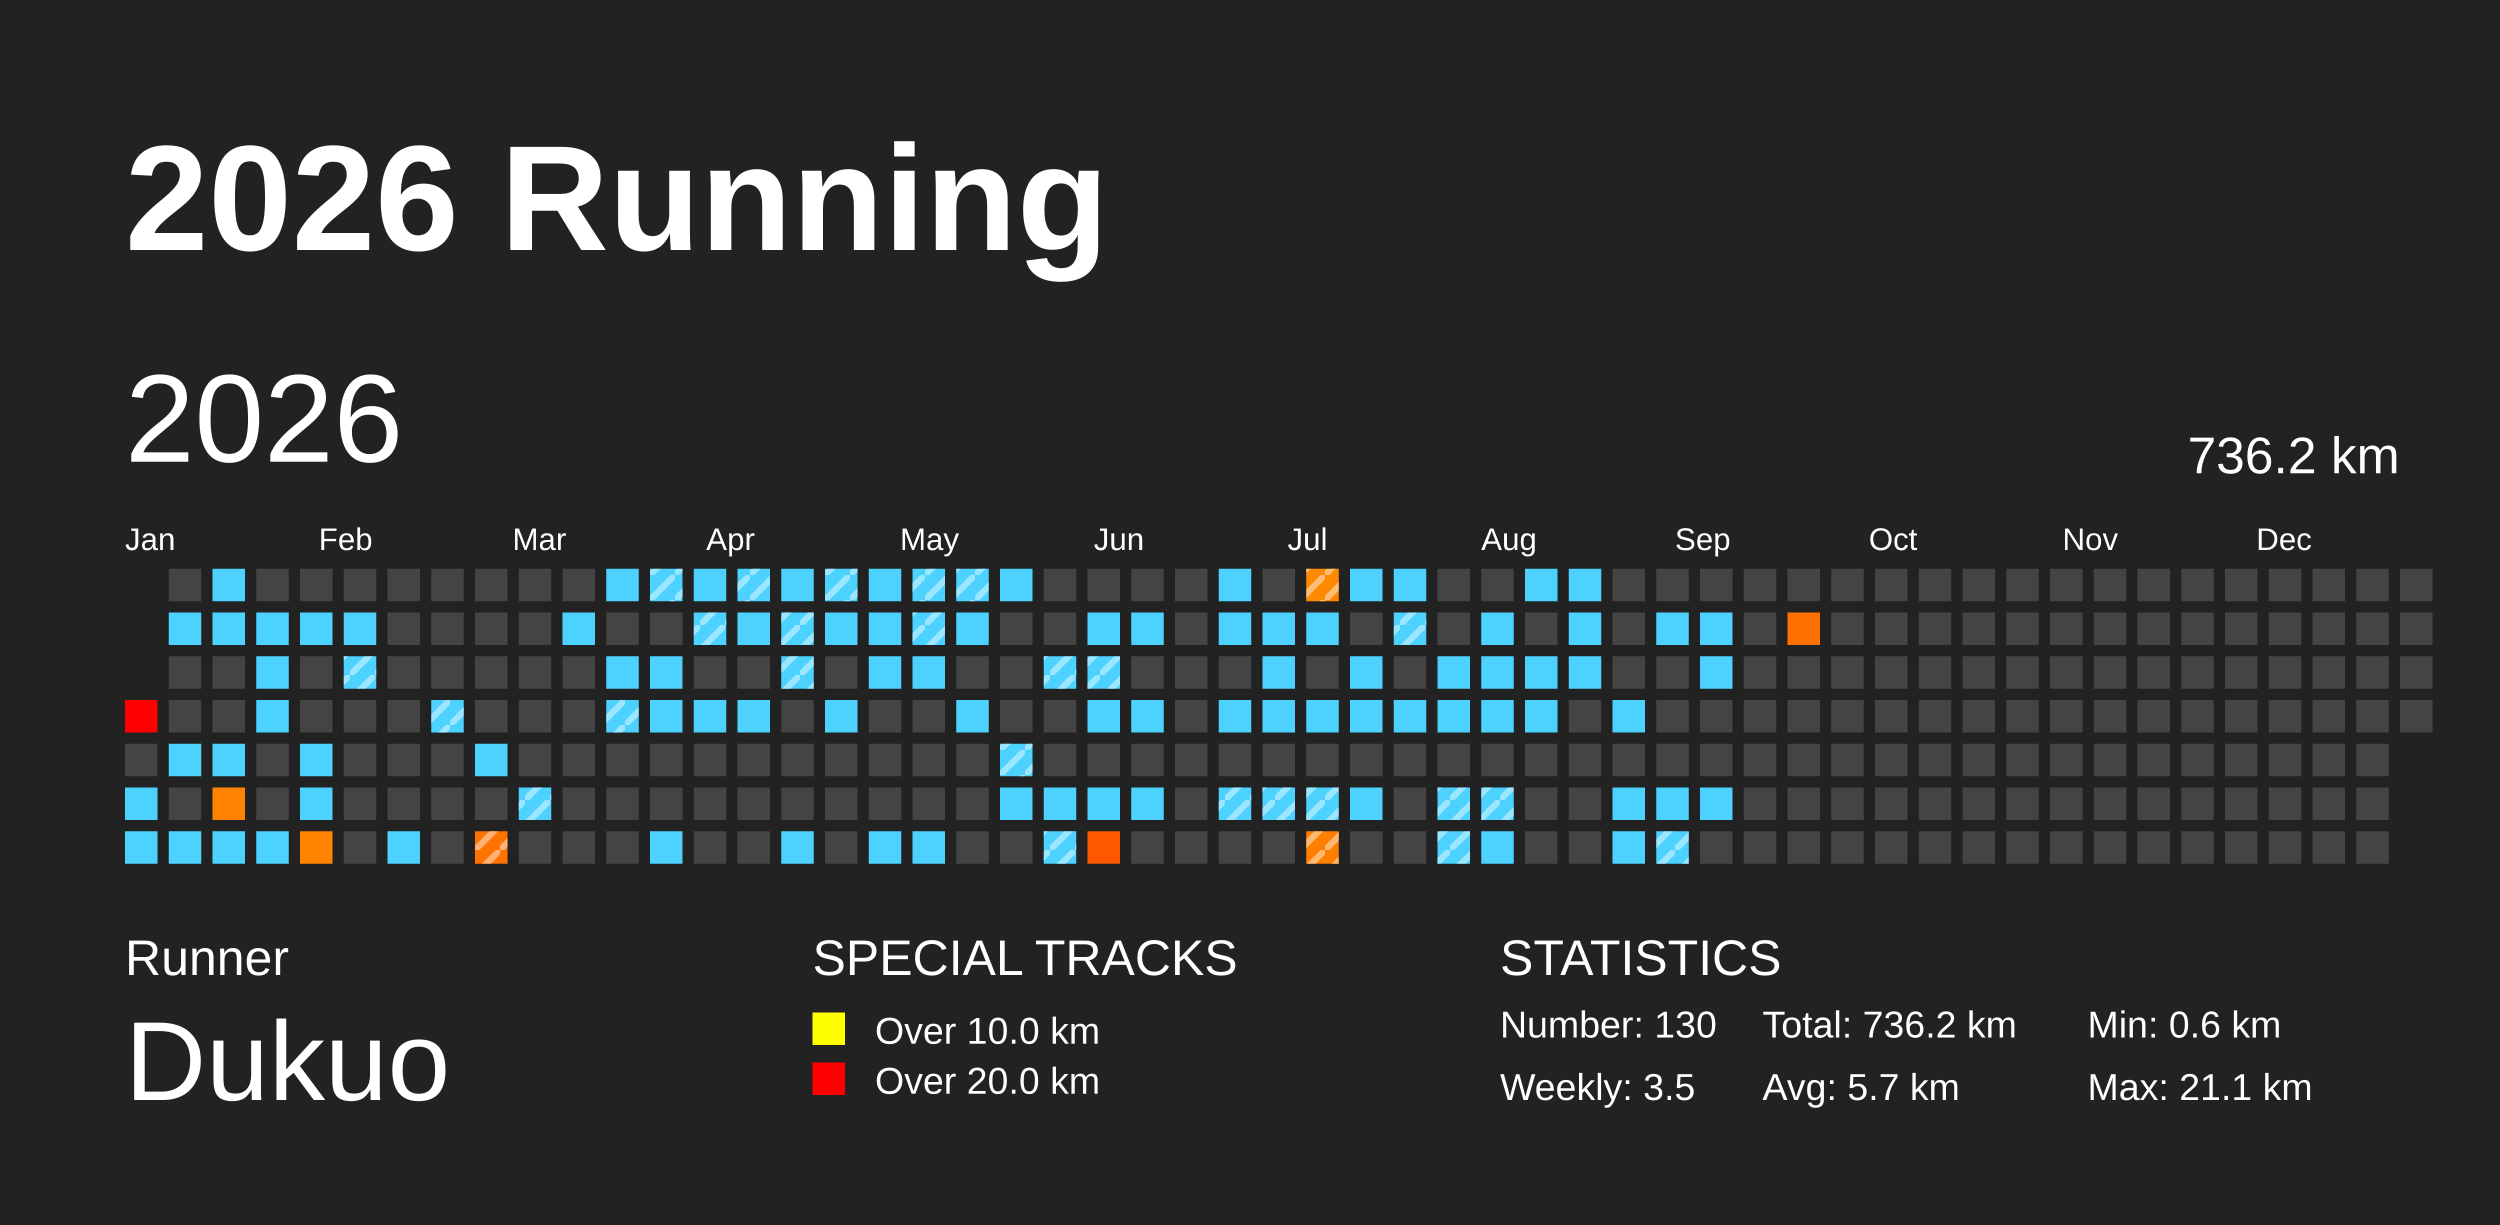
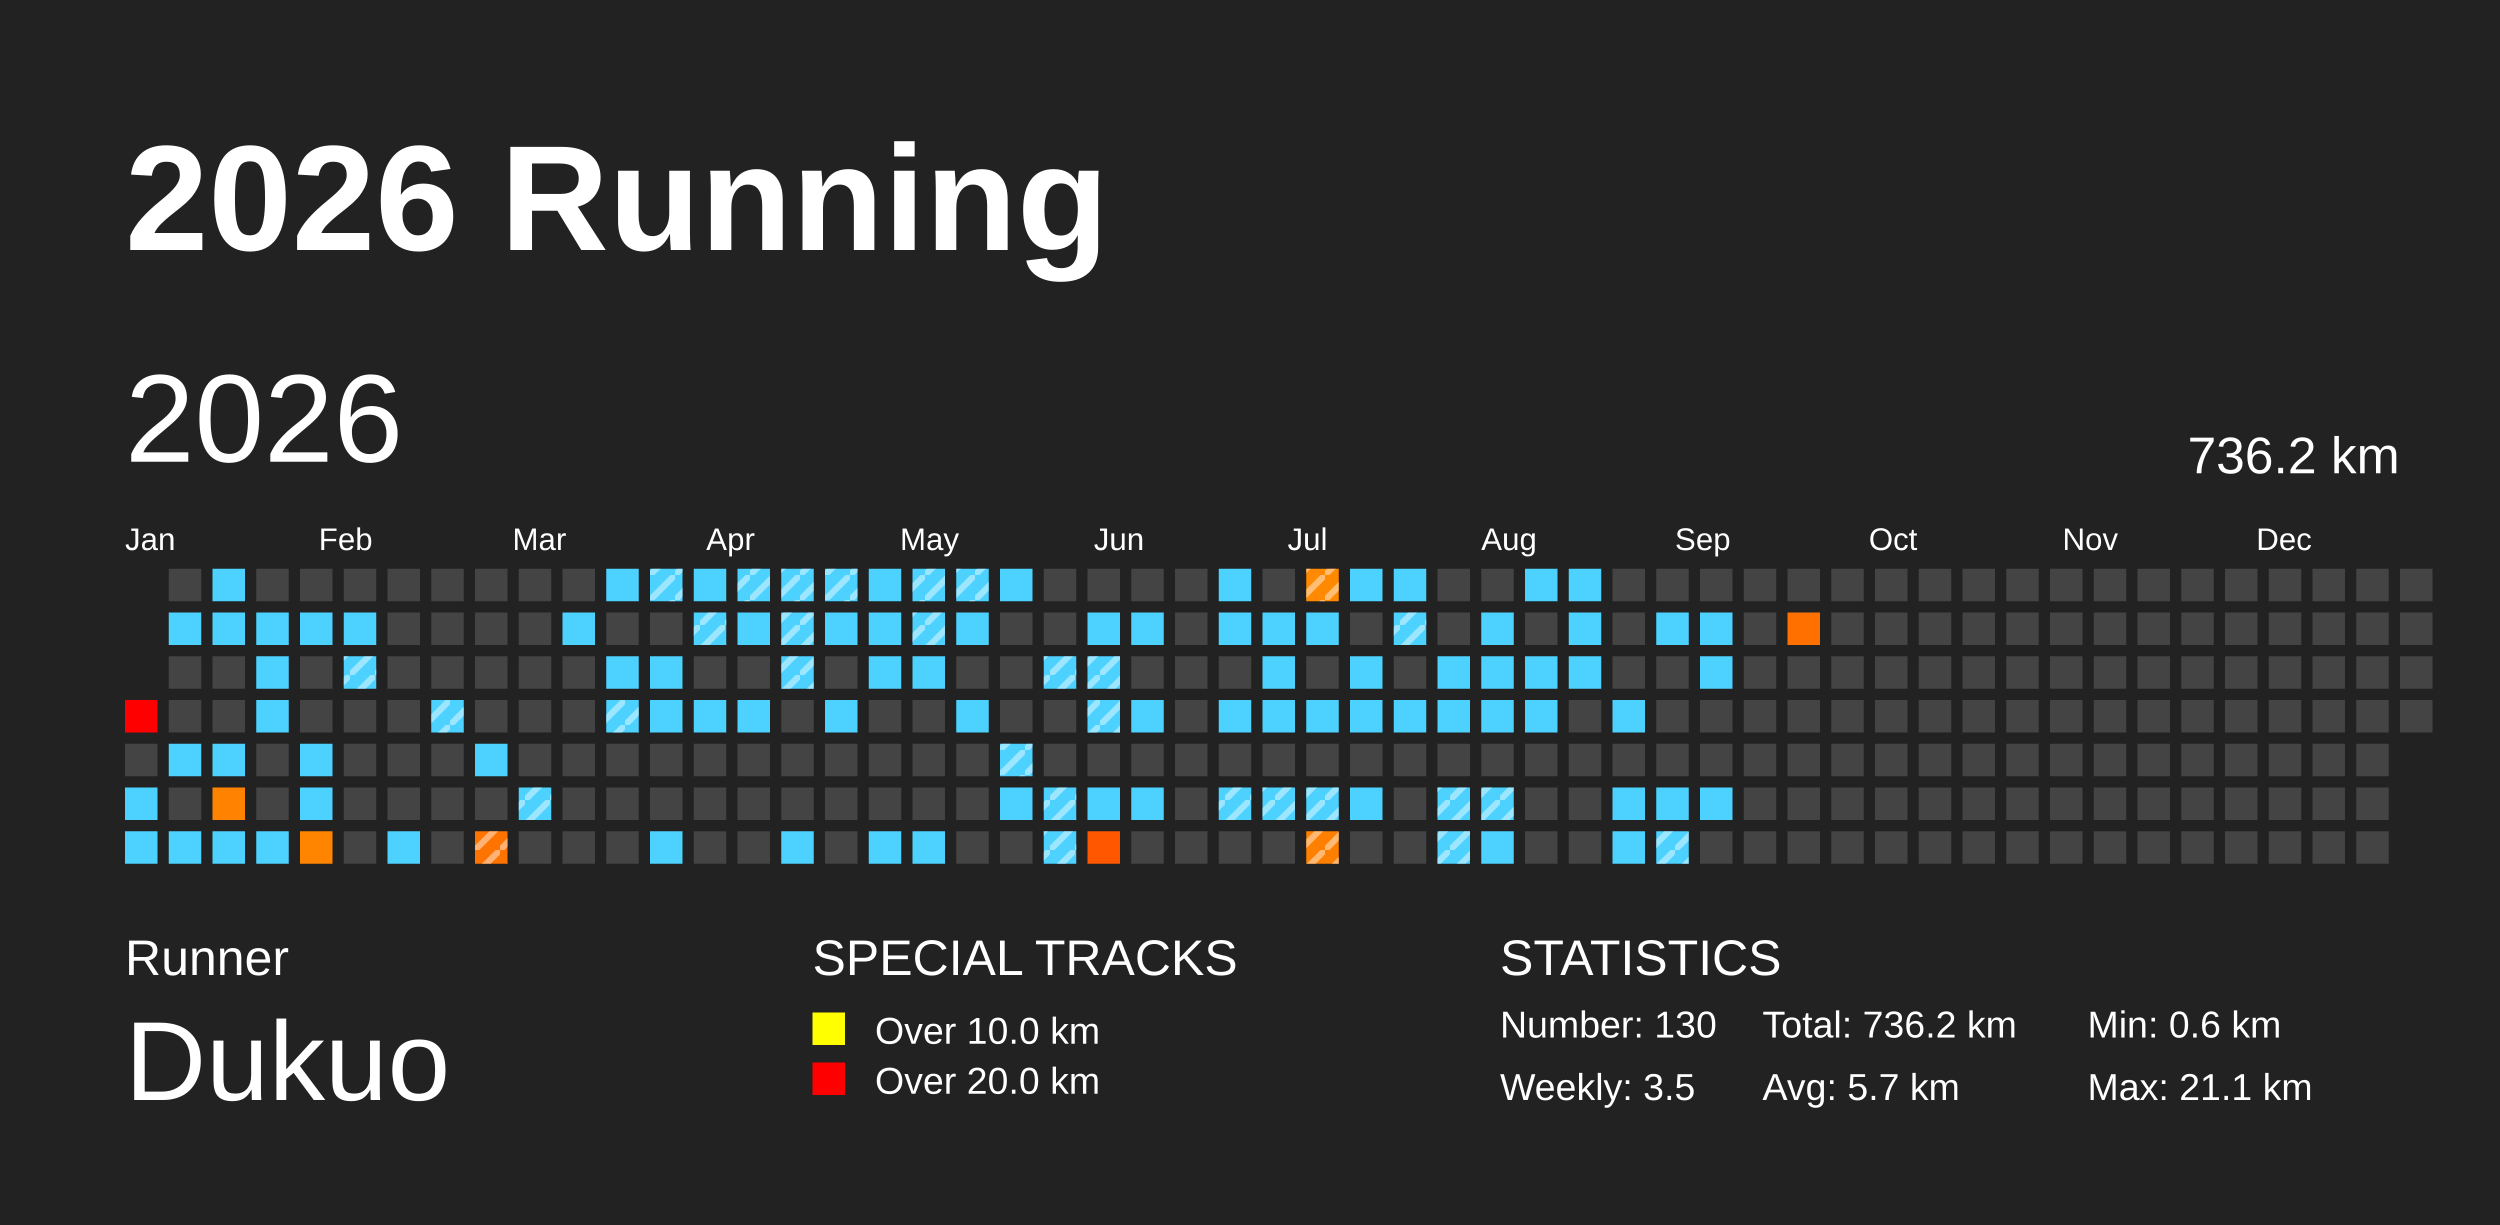
<svg xmlns="http://www.w3.org/2000/svg" baseProfile="full" height="98mm" version="1.1" viewBox="0,0,200,98" width="200mm">
  <defs>
    <pattern height="2" id="indoor-stripe" patternUnits="userSpaceOnUse" width="2">
      <line stroke="white" stroke-opacity="0.45" stroke-width="0.5" x1="0" x2="2" y1="2" y2="0" />
    </pattern>
  </defs>
  <rect fill="#222222" height="98" width="200" x="0" y="0" />
  <text fill="#FFFFFF" style="font-size:12px; font-family:Arial; font-weight:bold;" x="10" y="20">2026 Running</text>
  <text fill="#FFFFFF" style="font-size:4px; font-family:Arial" x="10" y="78">Runner</text>
  <text fill="#FFFFFF" style="font-size:9px; font-family:Arial" x="10" y="88">Dukuo</text>
  <text fill="#FFFFFF" style="font-size:4px; font-family:Arial" x="65" y="78">SPECIAL TRACKS</text>
  <rect fill="yellow" height="2.6" width="2.6" x="65" y="81" />
  <text fill="#FFFFFF" style="font-size:3px; font-family:Arial" x="70" y="83.5">Over 10.0 km</text>
  <rect fill="red" height="2.6" width="2.6" x="65" y="85" />
  <text fill="#FFFFFF" style="font-size:3px; font-family:Arial" x="70" y="87.5">Over 20.0 km</text>
  <text fill="#FFFFFF" style="font-size:4px; font-family:Arial" x="120" y="78">STATISTICS</text>
  <text fill="#FFFFFF" style="font-size:3px; font-family:Arial" x="120" y="83">Number: 130</text>
  <text fill="#FFFFFF" style="font-size:3px; font-family:Arial" x="120" y="88">Weekly: 3.5</text>
  <text fill="#FFFFFF" style="font-size:3px; font-family:Arial" x="141" y="83">Total: 736.2 km</text>
  <text fill="#FFFFFF" style="font-size:3px; font-family:Arial" x="141" y="88">Avg: 5.7 km</text>
  <text fill="#FFFFFF" style="font-size:3px; font-family:Arial" x="167" y="83">Min: 0.6 km</text>
  <text fill="#FFFFFF" style="font-size:3px; font-family:Arial" x="167" y="88">Max: 21.1 km</text>
  <text dominant-baseline="hanging" fill="#FFFFFF" style="font-size:10.0px; font-family:Arial;" x="10" y="30">2026</text>
  <text dominant-baseline="hanging" fill="#FFFFFF" style="font-size:4.125px; font-family:Arial;" x="175" y="35">736.2 km</text>
  <text fill="#FFFFFF" style="font-size:2.5px; font-family:Arial" x="10.0" y="44">Jan</text>
  <text fill="#FFFFFF" style="font-size:2.5px; font-family:Arial" x="25.5" y="44">Feb</text>
  <text fill="#FFFFFF" style="font-size:2.5px; font-family:Arial" x="41.0" y="44">Mar</text>
  <text fill="#FFFFFF" style="font-size:2.5px; font-family:Arial" x="56.5" y="44">Apr</text>
  <text fill="#FFFFFF" style="font-size:2.5px; font-family:Arial" x="72.0" y="44">May</text>
  <text fill="#FFFFFF" style="font-size:2.5px; font-family:Arial" x="87.5" y="44">Jun</text>
  <text fill="#FFFFFF" style="font-size:2.5px; font-family:Arial" x="103.0" y="44">Jul</text>
  <text fill="#FFFFFF" style="font-size:2.5px; font-family:Arial" x="118.5" y="44">Aug</text>
  <text fill="#FFFFFF" style="font-size:2.5px; font-family:Arial" x="134.0" y="44">Sep</text>
  <text fill="#FFFFFF" style="font-size:2.5px; font-family:Arial" x="149.5" y="44">Oct</text>
  <text fill="#FFFFFF" style="font-size:2.5px; font-family:Arial" x="165.0" y="44">Nov</text>
  <text fill="#FFFFFF" style="font-size:2.5px; font-family:Arial" x="180.5" y="44">Dec</text>
  <rect fill="red" height="2.6" width="2.6" x="10.0" y="56.0" />
  <rect fill="#444444" height="2.6" width="2.6" x="10.0" y="59.5" />
  <rect fill="#4dd2ff" height="2.6" width="2.6" x="10.0" y="63.0" />
  <rect fill="#4dd2ff" height="2.6" width="2.6" x="10.0" y="66.5" />
  <rect fill="#444444" height="2.6" width="2.6" x="13.5" y="45.5" />
  <rect fill="#4dd2ff" height="2.6" width="2.6" x="13.5" y="49.0" />
  <rect fill="#444444" height="2.6" width="2.6" x="13.5" y="52.5" />
  <rect fill="#444444" height="2.6" width="2.6" x="13.5" y="56.0" />
  <rect fill="#4dd2ff" height="2.6" width="2.6" x="13.5" y="59.5" />
  <rect fill="#444444" height="2.6" width="2.6" x="13.5" y="63.0" />
  <rect fill="#4dd2ff" height="2.6" width="2.6" x="13.5" y="66.5" />
  <rect fill="#4dd2ff" height="2.6" width="2.6" x="17.0" y="45.5" />
  <rect fill="#4dd2ff" height="2.6" width="2.6" x="17.0" y="49.0" />
  <rect fill="#444444" height="2.6" width="2.6" x="17.0" y="52.5" />
  <rect fill="#444444" height="2.6" width="2.6" x="17.0" y="56.0" />
  <rect fill="#4dd2ff" height="2.6" width="2.6" x="17.0" y="59.5" />
  <rect fill="#ff8300" height="2.6" width="2.6" x="17.0" y="63.0" />
  <rect fill="#4dd2ff" height="2.6" width="2.6" x="17.0" y="66.5" />
  <rect fill="#444444" height="2.6" width="2.6" x="20.5" y="45.5" />
  <rect fill="#4dd2ff" height="2.6" width="2.6" x="20.5" y="49.0" />
  <rect fill="#4dd2ff" height="2.6" width="2.6" x="20.5" y="52.5" />
  <rect fill="#4dd2ff" height="2.6" width="2.6" x="20.5" y="56.0" />
  <rect fill="#444444" height="2.6" width="2.6" x="20.5" y="59.5" />
  <rect fill="#444444" height="2.6" width="2.6" x="20.5" y="63.0" />
  <rect fill="#4dd2ff" height="2.6" width="2.6" x="20.5" y="66.5" />
  <rect fill="#444444" height="2.6" width="2.6" x="24.0" y="45.5" />
  <rect fill="#4dd2ff" height="2.6" width="2.6" x="24.0" y="49.0" />
  <rect fill="#444444" height="2.6" width="2.6" x="24.0" y="52.5" />
  <rect fill="#444444" height="2.6" width="2.6" x="24.0" y="56.0" />
  <rect fill="#4dd2ff" height="2.6" width="2.6" x="24.0" y="59.5" />
  <rect fill="#4dd2ff" height="2.6" width="2.6" x="24.0" y="63.0" />
  <rect fill="#ff8500" height="2.6" width="2.6" x="24.0" y="66.5" />
  <rect fill="#444444" height="2.6" width="2.6" x="27.5" y="45.5" />
  <rect fill="#4dd2ff" height="2.6" width="2.6" x="27.5" y="49.0" />
  <rect fill="#4dd2ff" height="2.6" width="2.6" x="27.5" y="52.5" />
  <rect fill="url(#indoor-stripe)" height="2.6" style="pointer-events: none;" width="2.6" x="27.5" y="52.5" />
  <rect fill="#444444" height="2.6" width="2.6" x="27.5" y="56.0" />
  <rect fill="#444444" height="2.6" width="2.6" x="27.5" y="59.5" />
  <rect fill="#444444" height="2.6" width="2.6" x="27.5" y="63.0" />
  <rect fill="#444444" height="2.6" width="2.6" x="27.5" y="66.5" />
  <rect fill="#444444" height="2.6" width="2.6" x="31.0" y="45.5" />
  <rect fill="#444444" height="2.6" width="2.6" x="31.0" y="49.0" />
  <rect fill="#444444" height="2.6" width="2.6" x="31.0" y="52.5" />
  <rect fill="#444444" height="2.6" width="2.6" x="31.0" y="56.0" />
  <rect fill="#444444" height="2.6" width="2.6" x="31.0" y="59.5" />
  <rect fill="#444444" height="2.6" width="2.6" x="31.0" y="63.0" />
  <rect fill="#4dd2ff" height="2.6" width="2.6" x="31.0" y="66.5" />
  <rect fill="#444444" height="2.6" width="2.6" x="34.5" y="45.5" />
  <rect fill="#444444" height="2.6" width="2.6" x="34.5" y="49.0" />
  <rect fill="#444444" height="2.6" width="2.6" x="34.5" y="52.5" />
  <rect fill="#4dd2ff" height="2.6" width="2.6" x="34.5" y="56.0" />
  <rect fill="url(#indoor-stripe)" height="2.6" style="pointer-events: none;" width="2.6" x="34.5" y="56.0" />
  <rect fill="#444444" height="2.6" width="2.6" x="34.5" y="59.5" />
  <rect fill="#444444" height="2.6" width="2.6" x="34.5" y="63.0" />
  <rect fill="#444444" height="2.6" width="2.6" x="34.5" y="66.5" />
  <rect fill="#444444" height="2.6" width="2.6" x="38.0" y="45.5" />
  <rect fill="#444444" height="2.6" width="2.6" x="38.0" y="49.0" />
  <rect fill="#444444" height="2.6" width="2.6" x="38.0" y="52.5" />
  <rect fill="#444444" height="2.6" width="2.6" x="38.0" y="56.0" />
  <rect fill="#4dd2ff" height="2.6" width="2.6" x="38.0" y="59.5" />
  <rect fill="#444444" height="2.6" width="2.6" x="38.0" y="63.0" />
  <rect fill="#ff7300" height="2.6" width="2.6" x="38.0" y="66.5" />
  <rect fill="url(#indoor-stripe)" height="2.6" style="pointer-events: none;" width="2.6" x="38.0" y="66.5" />
  <rect fill="#444444" height="2.6" width="2.6" x="41.5" y="45.5" />
  <rect fill="#444444" height="2.6" width="2.6" x="41.5" y="49.0" />
  <rect fill="#444444" height="2.6" width="2.6" x="41.5" y="52.5" />
  <rect fill="#444444" height="2.6" width="2.6" x="41.5" y="56.0" />
  <rect fill="#444444" height="2.6" width="2.6" x="41.5" y="59.5" />
  <rect fill="#4dd2ff" height="2.6" width="2.6" x="41.5" y="63.0" />
  <rect fill="url(#indoor-stripe)" height="2.6" style="pointer-events: none;" width="2.6" x="41.5" y="63.0" />
  <rect fill="#444444" height="2.6" width="2.6" x="41.5" y="66.5" />
  <rect fill="#444444" height="2.6" width="2.6" x="45.0" y="45.5" />
  <rect fill="#4dd2ff" height="2.6" width="2.6" x="45.0" y="49.0" />
  <rect fill="#444444" height="2.6" width="2.6" x="45.0" y="52.5" />
  <rect fill="#444444" height="2.6" width="2.6" x="45.0" y="56.0" />
  <rect fill="#444444" height="2.6" width="2.6" x="45.0" y="59.5" />
  <rect fill="#444444" height="2.6" width="2.6" x="45.0" y="63.0" />
  <rect fill="#444444" height="2.6" width="2.6" x="45.0" y="66.5" />
  <rect fill="#4dd2ff" height="2.6" width="2.6" x="48.5" y="45.5" />
  <rect fill="#444444" height="2.6" width="2.6" x="48.5" y="49.0" />
  <rect fill="#4dd2ff" height="2.6" width="2.6" x="48.5" y="52.5" />
  <rect fill="#4dd2ff" height="2.6" width="2.6" x="48.5" y="56.0" />
  <rect fill="url(#indoor-stripe)" height="2.6" style="pointer-events: none;" width="2.6" x="48.5" y="56.0" />
  <rect fill="#444444" height="2.6" width="2.6" x="48.5" y="59.5" />
  <rect fill="#444444" height="2.6" width="2.6" x="48.5" y="63.0" />
  <rect fill="#444444" height="2.6" width="2.6" x="48.5" y="66.5" />
  <rect fill="#4dd2ff" height="2.6" width="2.6" x="52.0" y="45.5" />
  <rect fill="url(#indoor-stripe)" height="2.6" style="pointer-events: none;" width="2.6" x="52.0" y="45.5" />
  <rect fill="#444444" height="2.6" width="2.6" x="52.0" y="49.0" />
  <rect fill="#4dd2ff" height="2.6" width="2.6" x="52.0" y="52.5" />
  <rect fill="#4dd2ff" height="2.6" width="2.6" x="52.0" y="56.0" />
  <rect fill="#444444" height="2.6" width="2.6" x="52.0" y="59.5" />
  <rect fill="#444444" height="2.6" width="2.6" x="52.0" y="63.0" />
  <rect fill="#4dd2ff" height="2.6" width="2.6" x="52.0" y="66.5" />
  <rect fill="#4dd2ff" height="2.6" width="2.6" x="55.5" y="45.5" />
  <rect fill="#4dd2ff" height="2.6" width="2.6" x="55.5" y="49.0" />
  <rect fill="url(#indoor-stripe)" height="2.6" style="pointer-events: none;" width="2.6" x="55.5" y="49.0" />
  <rect fill="#444444" height="2.6" width="2.6" x="55.5" y="52.5" />
  <rect fill="#4dd2ff" height="2.6" width="2.6" x="55.5" y="56.0" />
  <rect fill="#444444" height="2.6" width="2.6" x="55.5" y="59.5" />
  <rect fill="#444444" height="2.6" width="2.6" x="55.5" y="63.0" />
  <rect fill="#444444" height="2.6" width="2.6" x="55.5" y="66.5" />
  <rect fill="#4dd2ff" height="2.6" width="2.6" x="59.0" y="45.5" />
  <rect fill="url(#indoor-stripe)" height="2.6" style="pointer-events: none;" width="2.6" x="59.0" y="45.5" />
  <rect fill="#4dd2ff" height="2.6" width="2.6" x="59.0" y="49.0" />
  <rect fill="#444444" height="2.6" width="2.6" x="59.0" y="52.5" />
  <rect fill="#4dd2ff" height="2.6" width="2.6" x="59.0" y="56.0" />
  <rect fill="#444444" height="2.6" width="2.6" x="59.0" y="59.5" />
  <rect fill="#444444" height="2.6" width="2.6" x="59.0" y="63.0" />
  <rect fill="#444444" height="2.6" width="2.6" x="59.0" y="66.5" />
  <rect fill="#4dd2ff" height="2.6" width="2.6" x="62.5" y="45.5" />
+   <rect fill="url(#indoor-stripe)" height="2.6" style="pointer-events: none;" width="2.6" x="62.5" y="45.5" />
  <rect fill="#4dd2ff" height="2.6" width="2.6" x="62.5" y="49.0" />
  <rect fill="url(#indoor-stripe)" height="2.6" style="pointer-events: none;" width="2.6" x="62.5" y="49.0" />
  <rect fill="#4dd2ff" height="2.6" width="2.6" x="62.5" y="52.5" />
  <rect fill="url(#indoor-stripe)" height="2.6" style="pointer-events: none;" width="2.6" x="62.5" y="52.5" />
  <rect fill="#444444" height="2.6" width="2.6" x="62.5" y="56.0" />
  <rect fill="#444444" height="2.6" width="2.6" x="62.5" y="59.5" />
  <rect fill="#444444" height="2.6" width="2.6" x="62.5" y="63.0" />
  <rect fill="#4dd2ff" height="2.6" width="2.6" x="62.5" y="66.5" />
  <rect fill="#4dd2ff" height="2.6" width="2.6" x="66.0" y="45.5" />
  <rect fill="url(#indoor-stripe)" height="2.6" style="pointer-events: none;" width="2.6" x="66.0" y="45.5" />
  <rect fill="#4dd2ff" height="2.6" width="2.6" x="66.0" y="49.0" />
  <rect fill="#444444" height="2.6" width="2.6" x="66.0" y="52.5" />
  <rect fill="#4dd2ff" height="2.6" width="2.6" x="66.0" y="56.0" />
  <rect fill="#444444" height="2.6" width="2.6" x="66.0" y="59.5" />
  <rect fill="#444444" height="2.6" width="2.6" x="66.0" y="63.0" />
  <rect fill="#444444" height="2.6" width="2.6" x="66.0" y="66.5" />
  <rect fill="#4dd2ff" height="2.6" width="2.6" x="69.5" y="45.5" />
  <rect fill="#4dd2ff" height="2.6" width="2.6" x="69.5" y="49.0" />
  <rect fill="#4dd2ff" height="2.6" width="2.6" x="69.5" y="52.5" />
  <rect fill="#444444" height="2.6" width="2.6" x="69.5" y="56.0" />
  <rect fill="#444444" height="2.6" width="2.6" x="69.5" y="59.5" />
  <rect fill="#444444" height="2.6" width="2.6" x="69.5" y="63.0" />
  <rect fill="#4dd2ff" height="2.6" width="2.6" x="69.5" y="66.5" />
  <rect fill="#4dd2ff" height="2.6" width="2.6" x="73.0" y="45.5" />
  <rect fill="url(#indoor-stripe)" height="2.6" style="pointer-events: none;" width="2.6" x="73.0" y="45.5" />
  <rect fill="#4dd2ff" height="2.6" width="2.6" x="73.0" y="49.0" />
  <rect fill="url(#indoor-stripe)" height="2.6" style="pointer-events: none;" width="2.6" x="73.0" y="49.0" />
  <rect fill="#4dd2ff" height="2.6" width="2.6" x="73.0" y="52.5" />
  <rect fill="#444444" height="2.6" width="2.6" x="73.0" y="56.0" />
  <rect fill="#444444" height="2.6" width="2.6" x="73.0" y="59.5" />
  <rect fill="#444444" height="2.6" width="2.6" x="73.0" y="63.0" />
  <rect fill="#4dd2ff" height="2.6" width="2.6" x="73.0" y="66.5" />
  <rect fill="#4dd2ff" height="2.6" width="2.6" x="76.5" y="45.5" />
  <rect fill="url(#indoor-stripe)" height="2.6" style="pointer-events: none;" width="2.6" x="76.5" y="45.5" />
  <rect fill="#4dd2ff" height="2.6" width="2.6" x="76.5" y="49.0" />
  <rect fill="#444444" height="2.6" width="2.6" x="76.5" y="52.5" />
  <rect fill="#4dd2ff" height="2.6" width="2.6" x="76.5" y="56.0" />
  <rect fill="#444444" height="2.6" width="2.6" x="76.5" y="59.5" />
  <rect fill="#444444" height="2.6" width="2.6" x="76.5" y="63.0" />
  <rect fill="#444444" height="2.6" width="2.6" x="76.5" y="66.5" />
  <rect fill="#4dd2ff" height="2.6" width="2.6" x="80.0" y="45.5" />
  <rect fill="#444444" height="2.6" width="2.6" x="80.0" y="49.0" />
  <rect fill="#444444" height="2.6" width="2.6" x="80.0" y="52.5" />
  <rect fill="#444444" height="2.6" width="2.6" x="80.0" y="56.0" />
  <rect fill="#4dd2ff" height="2.6" width="2.6" x="80.0" y="59.5" />
  <rect fill="url(#indoor-stripe)" height="2.6" style="pointer-events: none;" width="2.6" x="80.0" y="59.5" />
  <rect fill="#4dd2ff" height="2.6" width="2.6" x="80.0" y="63.0" />
  <rect fill="#444444" height="2.6" width="2.6" x="80.0" y="66.5" />
  <rect fill="#444444" height="2.6" width="2.6" x="83.5" y="45.5" />
  <rect fill="#444444" height="2.6" width="2.6" x="83.5" y="49.0" />
  <rect fill="#4dd2ff" height="2.6" width="2.6" x="83.5" y="52.5" />
  <rect fill="url(#indoor-stripe)" height="2.6" style="pointer-events: none;" width="2.6" x="83.5" y="52.5" />
  <rect fill="#444444" height="2.6" width="2.6" x="83.5" y="56.0" />
  <rect fill="#444444" height="2.6" width="2.6" x="83.5" y="59.5" />
  <rect fill="#4dd2ff" height="2.6" width="2.6" x="83.5" y="63.0" />
+   <rect fill="url(#indoor-stripe)" height="2.6" style="pointer-events: none;" width="2.6" x="83.5" y="63.0" />
  <rect fill="#4dd2ff" height="2.6" width="2.6" x="83.5" y="66.5" />
  <rect fill="url(#indoor-stripe)" height="2.6" style="pointer-events: none;" width="2.6" x="83.5" y="66.5" />
  <rect fill="#444444" height="2.6" width="2.6" x="87.0" y="45.5" />
  <rect fill="#4dd2ff" height="2.6" width="2.6" x="87.0" y="49.0" />
  <rect fill="#4dd2ff" height="2.6" width="2.6" x="87.0" y="52.5" />
  <rect fill="url(#indoor-stripe)" height="2.6" style="pointer-events: none;" width="2.6" x="87.0" y="52.5" />
  <rect fill="#4dd2ff" height="2.6" width="2.6" x="87.0" y="56.0" />
+   <rect fill="url(#indoor-stripe)" height="2.6" style="pointer-events: none;" width="2.6" x="87.0" y="56.0" />
  <rect fill="#444444" height="2.6" width="2.6" x="87.0" y="59.5" />
  <rect fill="#4dd2ff" height="2.6" width="2.6" x="87.0" y="63.0" />
  <rect fill="#ff5700" height="2.6" width="2.6" x="87.0" y="66.5" />
  <rect fill="#444444" height="2.6" width="2.6" x="90.5" y="45.5" />
  <rect fill="#4dd2ff" height="2.6" width="2.6" x="90.5" y="49.0" />
  <rect fill="#444444" height="2.6" width="2.6" x="90.5" y="52.5" />
  <rect fill="#4dd2ff" height="2.6" width="2.6" x="90.5" y="56.0" />
  <rect fill="#444444" height="2.6" width="2.6" x="90.5" y="59.5" />
  <rect fill="#4dd2ff" height="2.6" width="2.6" x="90.5" y="63.0" />
  <rect fill="#444444" height="2.6" width="2.6" x="90.5" y="66.5" />
  <rect fill="#444444" height="2.6" width="2.6" x="94.0" y="45.5" />
  <rect fill="#444444" height="2.6" width="2.6" x="94.0" y="49.0" />
  <rect fill="#444444" height="2.6" width="2.6" x="94.0" y="52.5" />
  <rect fill="#444444" height="2.6" width="2.6" x="94.0" y="56.0" />
  <rect fill="#444444" height="2.6" width="2.6" x="94.0" y="59.5" />
  <rect fill="#444444" height="2.6" width="2.6" x="94.0" y="63.0" />
  <rect fill="#444444" height="2.6" width="2.6" x="94.0" y="66.5" />
  <rect fill="#4dd2ff" height="2.6" width="2.6" x="97.5" y="45.5" />
  <rect fill="#4dd2ff" height="2.6" width="2.6" x="97.5" y="49.0" />
  <rect fill="#444444" height="2.6" width="2.6" x="97.5" y="52.5" />
  <rect fill="#4dd2ff" height="2.6" width="2.6" x="97.5" y="56.0" />
  <rect fill="#444444" height="2.6" width="2.6" x="97.5" y="59.5" />
  <rect fill="#4dd2ff" height="2.6" width="2.6" x="97.5" y="63.0" />
  <rect fill="url(#indoor-stripe)" height="2.6" style="pointer-events: none;" width="2.6" x="97.5" y="63.0" />
  <rect fill="#444444" height="2.6" width="2.6" x="97.5" y="66.5" />
  <rect fill="#444444" height="2.6" width="2.6" x="101.0" y="45.5" />
  <rect fill="#4dd2ff" height="2.6" width="2.6" x="101.0" y="49.0" />
  <rect fill="#4dd2ff" height="2.6" width="2.6" x="101.0" y="52.5" />
  <rect fill="#4dd2ff" height="2.6" width="2.6" x="101.0" y="56.0" />
  <rect fill="#444444" height="2.6" width="2.6" x="101.0" y="59.5" />
  <rect fill="#4dd2ff" height="2.6" width="2.6" x="101.0" y="63.0" />
  <rect fill="url(#indoor-stripe)" height="2.6" style="pointer-events: none;" width="2.6" x="101.0" y="63.0" />
  <rect fill="#444444" height="2.6" width="2.6" x="101.0" y="66.5" />
  <rect fill="#ff8900" height="2.6" width="2.6" x="104.5" y="45.5" />
  <rect fill="url(#indoor-stripe)" height="2.6" style="pointer-events: none;" width="2.6" x="104.5" y="45.5" />
  <rect fill="#4dd2ff" height="2.6" width="2.6" x="104.5" y="49.0" />
  <rect fill="#444444" height="2.6" width="2.6" x="104.5" y="52.5" />
  <rect fill="#4dd2ff" height="2.6" width="2.6" x="104.5" y="56.0" />
  <rect fill="#444444" height="2.6" width="2.6" x="104.5" y="59.5" />
  <rect fill="#4dd2ff" height="2.6" width="2.6" x="104.5" y="63.0" />
  <rect fill="url(#indoor-stripe)" height="2.6" style="pointer-events: none;" width="2.6" x="104.5" y="63.0" />
  <rect fill="#ff8000" height="2.6" width="2.6" x="104.5" y="66.5" />
  <rect fill="url(#indoor-stripe)" height="2.6" style="pointer-events: none;" width="2.6" x="104.5" y="66.5" />
  <rect fill="#4dd2ff" height="2.6" width="2.6" x="108.0" y="45.5" />
  <rect fill="#444444" height="2.6" width="2.6" x="108.0" y="49.0" />
  <rect fill="#4dd2ff" height="2.6" width="2.6" x="108.0" y="52.5" />
  <rect fill="#4dd2ff" height="2.6" width="2.6" x="108.0" y="56.0" />
  <rect fill="#444444" height="2.6" width="2.6" x="108.0" y="59.5" />
  <rect fill="#4dd2ff" height="2.6" width="2.6" x="108.0" y="63.0" />
  <rect fill="#444444" height="2.6" width="2.6" x="108.0" y="66.5" />
  <rect fill="#4dd2ff" height="2.6" width="2.6" x="111.5" y="45.5" />
  <rect fill="#4dd2ff" height="2.6" width="2.6" x="111.5" y="49.0" />
  <rect fill="url(#indoor-stripe)" height="2.6" style="pointer-events: none;" width="2.6" x="111.5" y="49.0" />
  <rect fill="#444444" height="2.6" width="2.6" x="111.5" y="52.5" />
  <rect fill="#4dd2ff" height="2.6" width="2.6" x="111.5" y="56.0" />
  <rect fill="#444444" height="2.6" width="2.6" x="111.5" y="59.5" />
  <rect fill="#444444" height="2.6" width="2.6" x="111.5" y="63.0" />
  <rect fill="#444444" height="2.6" width="2.6" x="111.5" y="66.5" />
  <rect fill="#444444" height="2.6" width="2.6" x="115.0" y="45.5" />
  <rect fill="#444444" height="2.6" width="2.6" x="115.0" y="49.0" />
  <rect fill="#4dd2ff" height="2.6" width="2.6" x="115.0" y="52.5" />
  <rect fill="#4dd2ff" height="2.6" width="2.6" x="115.0" y="56.0" />
  <rect fill="#444444" height="2.6" width="2.6" x="115.0" y="59.5" />
  <rect fill="#4dd2ff" height="2.6" width="2.6" x="115.0" y="63.0" />
  <rect fill="url(#indoor-stripe)" height="2.6" style="pointer-events: none;" width="2.6" x="115.0" y="63.0" />
  <rect fill="#4dd2ff" height="2.6" width="2.6" x="115.0" y="66.5" />
  <rect fill="url(#indoor-stripe)" height="2.6" style="pointer-events: none;" width="2.6" x="115.0" y="66.5" />
  <rect fill="#444444" height="2.6" width="2.6" x="118.5" y="45.5" />
  <rect fill="#4dd2ff" height="2.6" width="2.6" x="118.5" y="49.0" />
  <rect fill="#4dd2ff" height="2.6" width="2.6" x="118.5" y="52.5" />
  <rect fill="#4dd2ff" height="2.6" width="2.6" x="118.5" y="56.0" />
  <rect fill="#444444" height="2.6" width="2.6" x="118.5" y="59.5" />
  <rect fill="#4dd2ff" height="2.6" width="2.6" x="118.5" y="63.0" />
  <rect fill="url(#indoor-stripe)" height="2.6" style="pointer-events: none;" width="2.6" x="118.5" y="63.0" />
  <rect fill="#4dd2ff" height="2.6" width="2.6" x="118.5" y="66.5" />
  <rect fill="#4dd2ff" height="2.6" width="2.6" x="122.0" y="45.5" />
  <rect fill="#444444" height="2.6" width="2.6" x="122.0" y="49.0" />
  <rect fill="#4dd2ff" height="2.6" width="2.6" x="122.0" y="52.5" />
  <rect fill="#4dd2ff" height="2.6" width="2.6" x="122.0" y="56.0" />
  <rect fill="#444444" height="2.6" width="2.6" x="122.0" y="59.5" />
  <rect fill="#444444" height="2.6" width="2.6" x="122.0" y="63.0" />
  <rect fill="#444444" height="2.6" width="2.6" x="122.0" y="66.5" />
  <rect fill="#4dd2ff" height="2.6" width="2.6" x="125.5" y="45.5" />
  <rect fill="#4dd2ff" height="2.6" width="2.6" x="125.5" y="49.0" />
  <rect fill="#4dd2ff" height="2.6" width="2.6" x="125.5" y="52.5" />
  <rect fill="#444444" height="2.6" width="2.6" x="125.5" y="56.0" />
  <rect fill="#444444" height="2.6" width="2.6" x="125.5" y="59.5" />
  <rect fill="#444444" height="2.6" width="2.6" x="125.5" y="63.0" />
  <rect fill="#444444" height="2.6" width="2.6" x="125.5" y="66.5" />
  <rect fill="#444444" height="2.6" width="2.6" x="129.0" y="45.5" />
  <rect fill="#444444" height="2.6" width="2.6" x="129.0" y="49.0" />
  <rect fill="#444444" height="2.6" width="2.6" x="129.0" y="52.5" />
  <rect fill="#4dd2ff" height="2.6" width="2.6" x="129.0" y="56.0" />
  <rect fill="#444444" height="2.6" width="2.6" x="129.0" y="59.5" />
  <rect fill="#4dd2ff" height="2.6" width="2.6" x="129.0" y="63.0" />
  <rect fill="#4dd2ff" height="2.6" width="2.6" x="129.0" y="66.5" />
  <rect fill="#444444" height="2.6" width="2.6" x="132.5" y="45.5" />
  <rect fill="#4dd2ff" height="2.6" width="2.6" x="132.5" y="49.0" />
  <rect fill="#444444" height="2.6" width="2.6" x="132.5" y="52.5" />
  <rect fill="#444444" height="2.6" width="2.6" x="132.5" y="56.0" />
  <rect fill="#444444" height="2.6" width="2.6" x="132.5" y="59.5" />
  <rect fill="#4dd2ff" height="2.6" width="2.6" x="132.5" y="63.0" />
  <rect fill="#4dd2ff" height="2.6" width="2.6" x="132.5" y="66.5" />
  <rect fill="url(#indoor-stripe)" height="2.6" style="pointer-events: none;" width="2.6" x="132.5" y="66.5" />
  <rect fill="#444444" height="2.6" width="2.6" x="136.0" y="45.5" />
  <rect fill="#4dd2ff" height="2.6" width="2.6" x="136.0" y="49.0" />
  <rect fill="#4dd2ff" height="2.6" width="2.6" x="136.0" y="52.5" />
  <rect fill="#444444" height="2.6" width="2.6" x="136.0" y="56.0" />
  <rect fill="#444444" height="2.6" width="2.6" x="136.0" y="59.5" />
  <rect fill="#4dd2ff" height="2.6" width="2.6" x="136.0" y="63.0" />
  <rect fill="#444444" height="2.6" width="2.6" x="136.0" y="66.5" />
  <rect fill="#444444" height="2.6" width="2.6" x="139.5" y="45.5" />
  <rect fill="#444444" height="2.6" width="2.6" x="139.5" y="49.0" />
  <rect fill="#444444" height="2.6" width="2.6" x="139.5" y="52.5" />
  <rect fill="#444444" height="2.6" width="2.6" x="139.5" y="56.0" />
  <rect fill="#444444" height="2.6" width="2.6" x="139.5" y="59.5" />
  <rect fill="#444444" height="2.6" width="2.6" x="139.5" y="63.0" />
  <rect fill="#444444" height="2.6" width="2.6" x="139.5" y="66.5" />
  <rect fill="#444444" height="2.6" width="2.6" x="143.0" y="45.5" />
  <rect fill="#ff7000" height="2.6" width="2.6" x="143.0" y="49.0" />
  <rect fill="#444444" height="2.6" width="2.6" x="143.0" y="52.5" />
  <rect fill="#444444" height="2.6" width="2.6" x="143.0" y="56.0" />
  <rect fill="#444444" height="2.6" width="2.6" x="143.0" y="59.5" />
  <rect fill="#444444" height="2.6" width="2.6" x="143.0" y="63.0" />
  <rect fill="#444444" height="2.6" width="2.6" x="143.0" y="66.5" />
  <rect fill="#444444" height="2.6" width="2.6" x="146.5" y="45.5" />
  <rect fill="#444444" height="2.6" width="2.6" x="146.5" y="49.0" />
  <rect fill="#444444" height="2.6" width="2.6" x="146.5" y="52.5" />
  <rect fill="#444444" height="2.6" width="2.6" x="146.5" y="56.0" />
  <rect fill="#444444" height="2.6" width="2.6" x="146.5" y="59.5" />
  <rect fill="#444444" height="2.6" width="2.6" x="146.5" y="63.0" />
  <rect fill="#444444" height="2.6" width="2.6" x="146.5" y="66.5" />
  <rect fill="#444444" height="2.6" width="2.6" x="150.0" y="45.5" />
  <rect fill="#444444" height="2.6" width="2.6" x="150.0" y="49.0" />
  <rect fill="#444444" height="2.6" width="2.6" x="150.0" y="52.5" />
  <rect fill="#444444" height="2.6" width="2.6" x="150.0" y="56.0" />
  <rect fill="#444444" height="2.6" width="2.6" x="150.0" y="59.5" />
  <rect fill="#444444" height="2.6" width="2.6" x="150.0" y="63.0" />
  <rect fill="#444444" height="2.6" width="2.6" x="150.0" y="66.5" />
  <rect fill="#444444" height="2.6" width="2.6" x="153.5" y="45.5" />
  <rect fill="#444444" height="2.6" width="2.6" x="153.5" y="49.0" />
  <rect fill="#444444" height="2.6" width="2.6" x="153.5" y="52.5" />
  <rect fill="#444444" height="2.6" width="2.6" x="153.5" y="56.0" />
  <rect fill="#444444" height="2.6" width="2.6" x="153.5" y="59.5" />
  <rect fill="#444444" height="2.6" width="2.6" x="153.5" y="63.0" />
  <rect fill="#444444" height="2.6" width="2.6" x="153.5" y="66.5" />
  <rect fill="#444444" height="2.6" width="2.6" x="157.0" y="45.5" />
  <rect fill="#444444" height="2.6" width="2.6" x="157.0" y="49.0" />
  <rect fill="#444444" height="2.6" width="2.6" x="157.0" y="52.5" />
  <rect fill="#444444" height="2.6" width="2.6" x="157.0" y="56.0" />
  <rect fill="#444444" height="2.6" width="2.6" x="157.0" y="59.5" />
  <rect fill="#444444" height="2.6" width="2.6" x="157.0" y="63.0" />
  <rect fill="#444444" height="2.6" width="2.6" x="157.0" y="66.5" />
  <rect fill="#444444" height="2.6" width="2.6" x="160.5" y="45.5" />
  <rect fill="#444444" height="2.6" width="2.6" x="160.5" y="49.0" />
  <rect fill="#444444" height="2.6" width="2.6" x="160.5" y="52.5" />
  <rect fill="#444444" height="2.6" width="2.6" x="160.5" y="56.0" />
  <rect fill="#444444" height="2.6" width="2.6" x="160.5" y="59.5" />
  <rect fill="#444444" height="2.6" width="2.6" x="160.5" y="63.0" />
  <rect fill="#444444" height="2.6" width="2.6" x="160.5" y="66.5" />
  <rect fill="#444444" height="2.6" width="2.6" x="164.0" y="45.5" />
  <rect fill="#444444" height="2.6" width="2.6" x="164.0" y="49.0" />
  <rect fill="#444444" height="2.6" width="2.6" x="164.0" y="52.5" />
  <rect fill="#444444" height="2.6" width="2.6" x="164.0" y="56.0" />
  <rect fill="#444444" height="2.6" width="2.6" x="164.0" y="59.5" />
  <rect fill="#444444" height="2.6" width="2.6" x="164.0" y="63.0" />
  <rect fill="#444444" height="2.6" width="2.6" x="164.0" y="66.5" />
  <rect fill="#444444" height="2.6" width="2.6" x="167.5" y="45.5" />
  <rect fill="#444444" height="2.6" width="2.6" x="167.5" y="49.0" />
  <rect fill="#444444" height="2.6" width="2.6" x="167.5" y="52.5" />
  <rect fill="#444444" height="2.6" width="2.6" x="167.5" y="56.0" />
  <rect fill="#444444" height="2.6" width="2.6" x="167.5" y="59.5" />
  <rect fill="#444444" height="2.6" width="2.6" x="167.5" y="63.0" />
  <rect fill="#444444" height="2.6" width="2.6" x="167.5" y="66.5" />
  <rect fill="#444444" height="2.6" width="2.6" x="171.0" y="45.5" />
  <rect fill="#444444" height="2.6" width="2.6" x="171.0" y="49.0" />
  <rect fill="#444444" height="2.6" width="2.6" x="171.0" y="52.5" />
  <rect fill="#444444" height="2.6" width="2.6" x="171.0" y="56.0" />
  <rect fill="#444444" height="2.6" width="2.6" x="171.0" y="59.5" />
  <rect fill="#444444" height="2.6" width="2.6" x="171.0" y="63.0" />
  <rect fill="#444444" height="2.6" width="2.6" x="171.0" y="66.5" />
  <rect fill="#444444" height="2.6" width="2.6" x="174.5" y="45.5" />
  <rect fill="#444444" height="2.6" width="2.6" x="174.5" y="49.0" />
  <rect fill="#444444" height="2.6" width="2.6" x="174.5" y="52.5" />
  <rect fill="#444444" height="2.6" width="2.6" x="174.5" y="56.0" />
  <rect fill="#444444" height="2.6" width="2.6" x="174.5" y="59.5" />
  <rect fill="#444444" height="2.6" width="2.6" x="174.5" y="63.0" />
  <rect fill="#444444" height="2.6" width="2.6" x="174.5" y="66.5" />
  <rect fill="#444444" height="2.6" width="2.6" x="178.0" y="45.5" />
  <rect fill="#444444" height="2.6" width="2.6" x="178.0" y="49.0" />
  <rect fill="#444444" height="2.6" width="2.6" x="178.0" y="52.5" />
  <rect fill="#444444" height="2.6" width="2.6" x="178.0" y="56.0" />
  <rect fill="#444444" height="2.6" width="2.6" x="178.0" y="59.5" />
  <rect fill="#444444" height="2.6" width="2.6" x="178.0" y="63.0" />
  <rect fill="#444444" height="2.6" width="2.6" x="178.0" y="66.5" />
  <rect fill="#444444" height="2.6" width="2.6" x="181.5" y="45.5" />
  <rect fill="#444444" height="2.6" width="2.6" x="181.5" y="49.0" />
  <rect fill="#444444" height="2.6" width="2.6" x="181.5" y="52.5" />
  <rect fill="#444444" height="2.6" width="2.6" x="181.5" y="56.0" />
  <rect fill="#444444" height="2.6" width="2.6" x="181.5" y="59.5" />
  <rect fill="#444444" height="2.6" width="2.6" x="181.5" y="63.0" />
  <rect fill="#444444" height="2.6" width="2.6" x="181.5" y="66.5" />
  <rect fill="#444444" height="2.6" width="2.6" x="185.0" y="45.5" />
  <rect fill="#444444" height="2.6" width="2.6" x="185.0" y="49.0" />
  <rect fill="#444444" height="2.6" width="2.6" x="185.0" y="52.5" />
  <rect fill="#444444" height="2.6" width="2.6" x="185.0" y="56.0" />
  <rect fill="#444444" height="2.6" width="2.6" x="185.0" y="59.5" />
  <rect fill="#444444" height="2.6" width="2.6" x="185.0" y="63.0" />
  <rect fill="#444444" height="2.6" width="2.6" x="185.0" y="66.5" />
  <rect fill="#444444" height="2.6" width="2.6" x="188.5" y="45.5" />
  <rect fill="#444444" height="2.6" width="2.6" x="188.5" y="49.0" />
  <rect fill="#444444" height="2.6" width="2.6" x="188.5" y="52.5" />
  <rect fill="#444444" height="2.6" width="2.6" x="188.5" y="56.0" />
  <rect fill="#444444" height="2.6" width="2.6" x="188.5" y="59.5" />
  <rect fill="#444444" height="2.6" width="2.6" x="188.5" y="63.0" />
  <rect fill="#444444" height="2.6" width="2.6" x="188.5" y="66.5" />
  <rect fill="#444444" height="2.6" width="2.6" x="192.0" y="45.5" />
  <rect fill="#444444" height="2.6" width="2.6" x="192.0" y="49.0" />
  <rect fill="#444444" height="2.6" width="2.6" x="192.0" y="52.5" />
  <rect fill="#444444" height="2.6" width="2.6" x="192.0" y="56.0" />
</svg>
